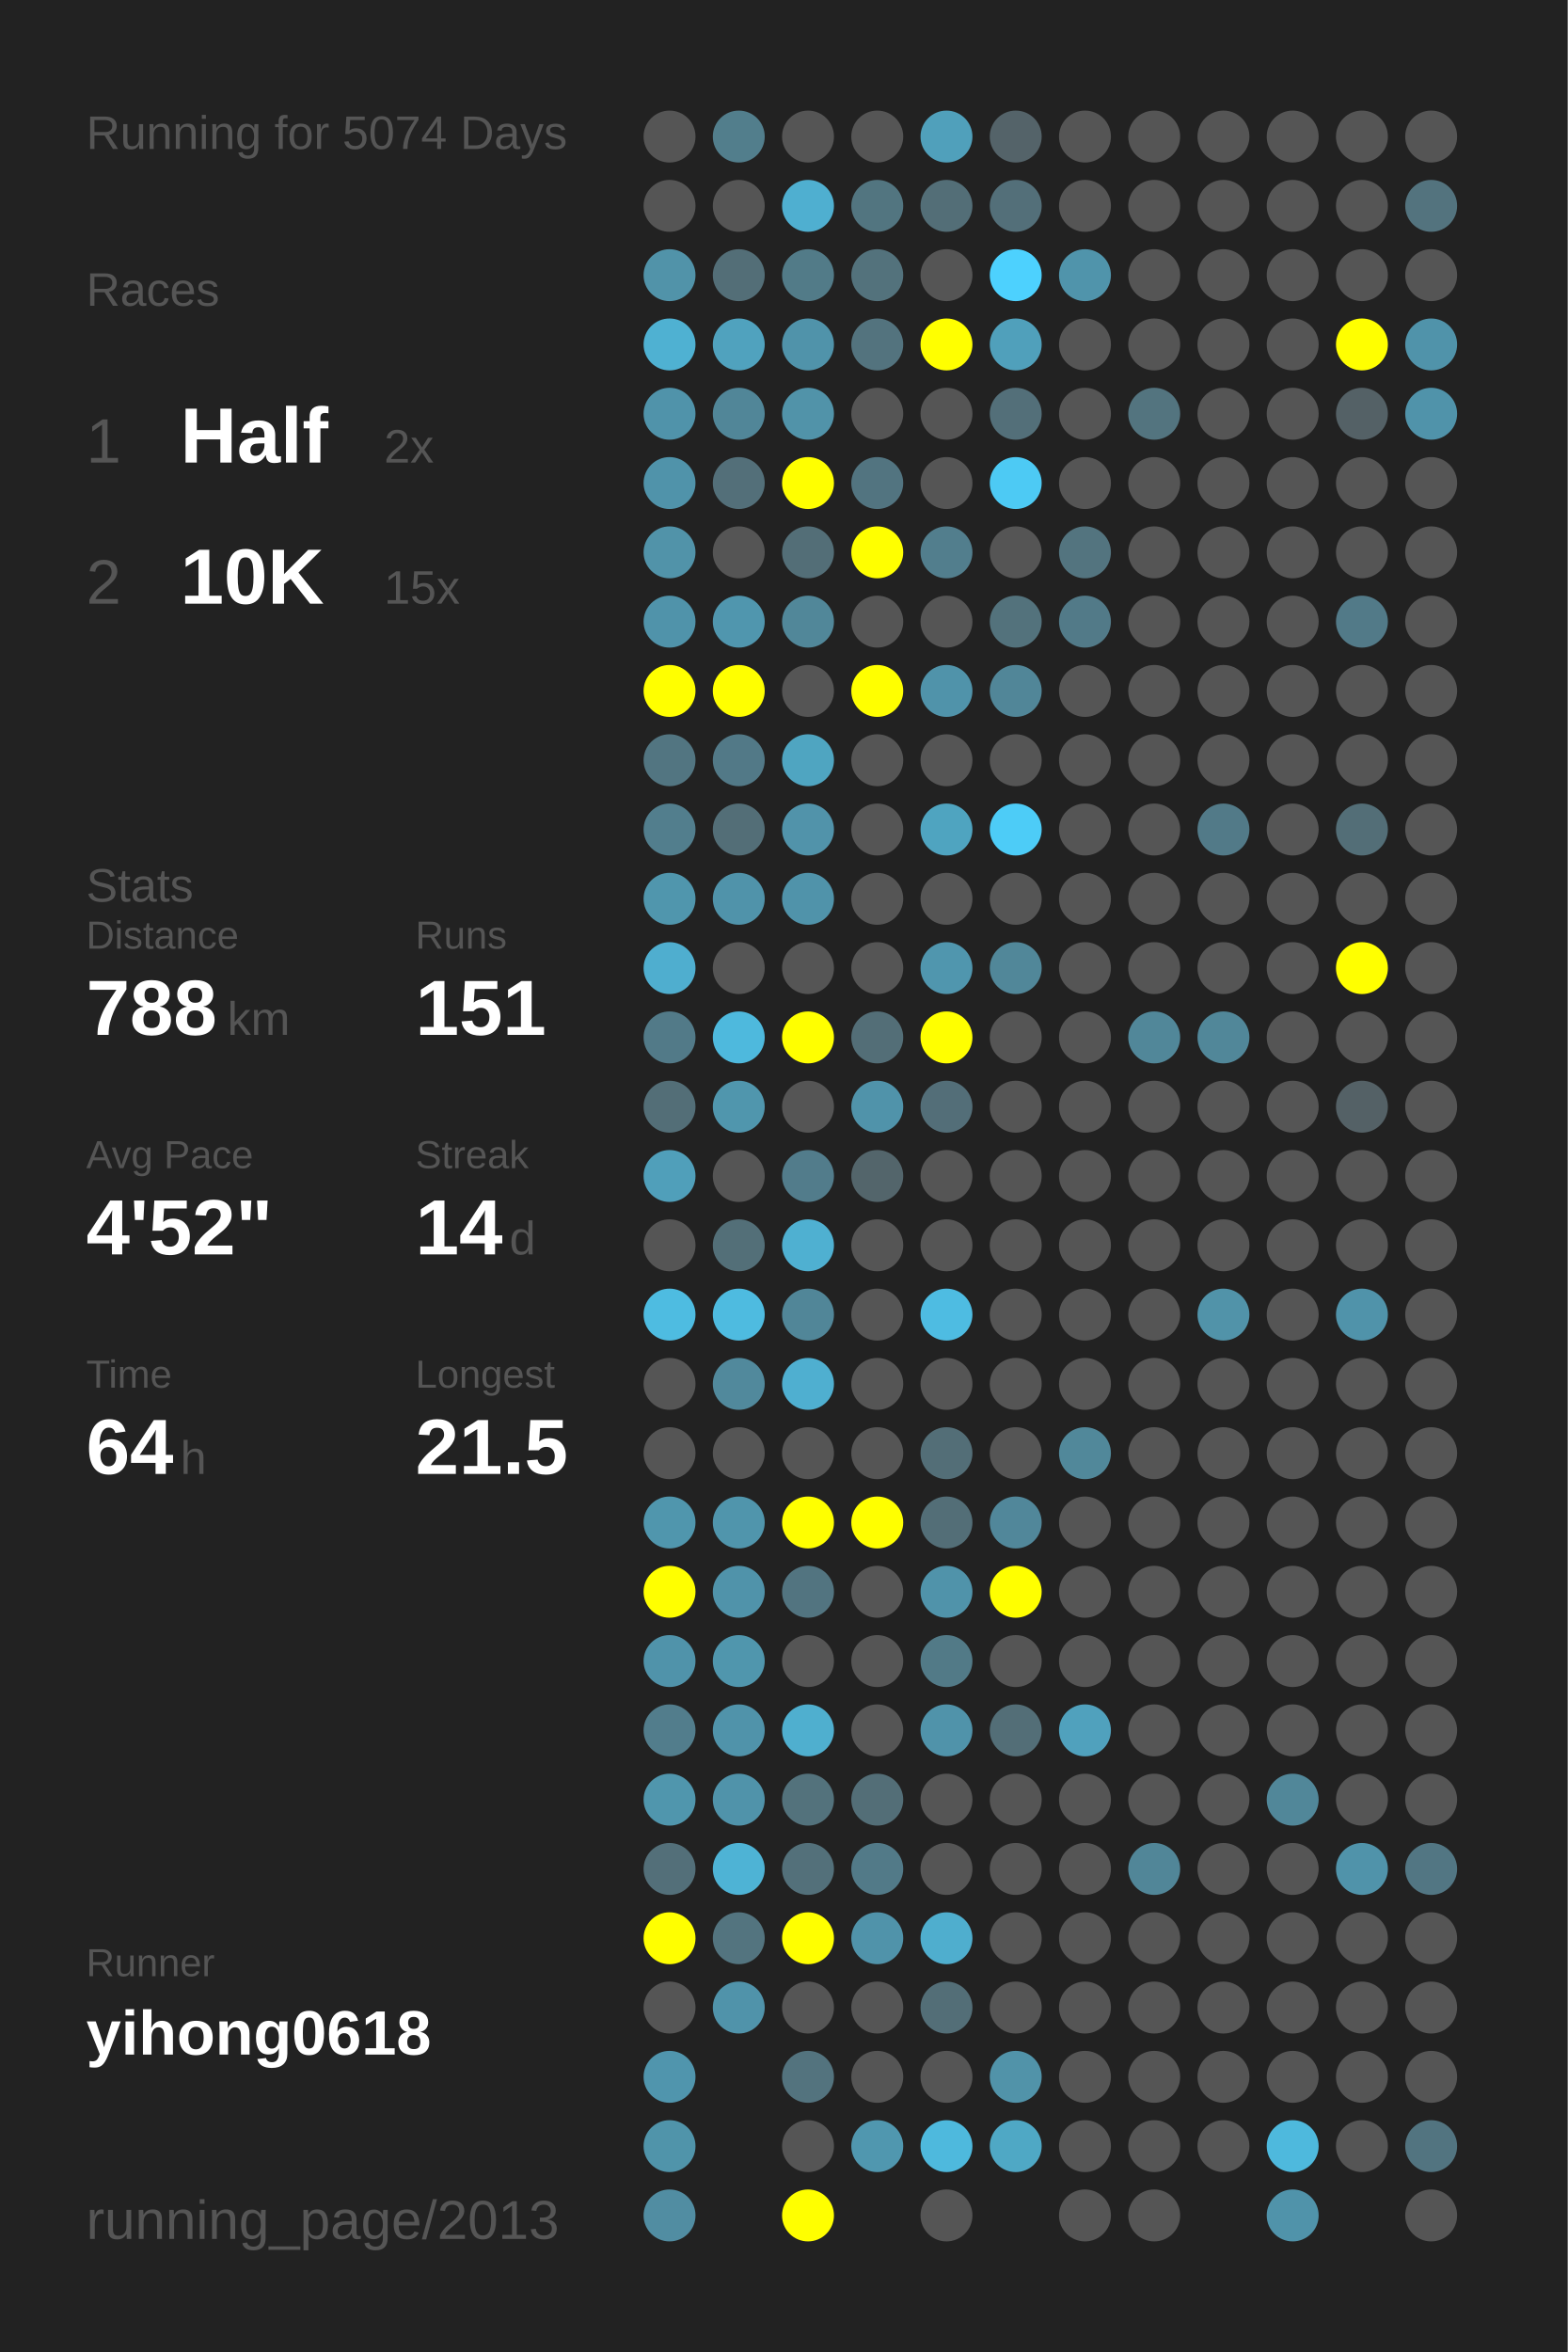
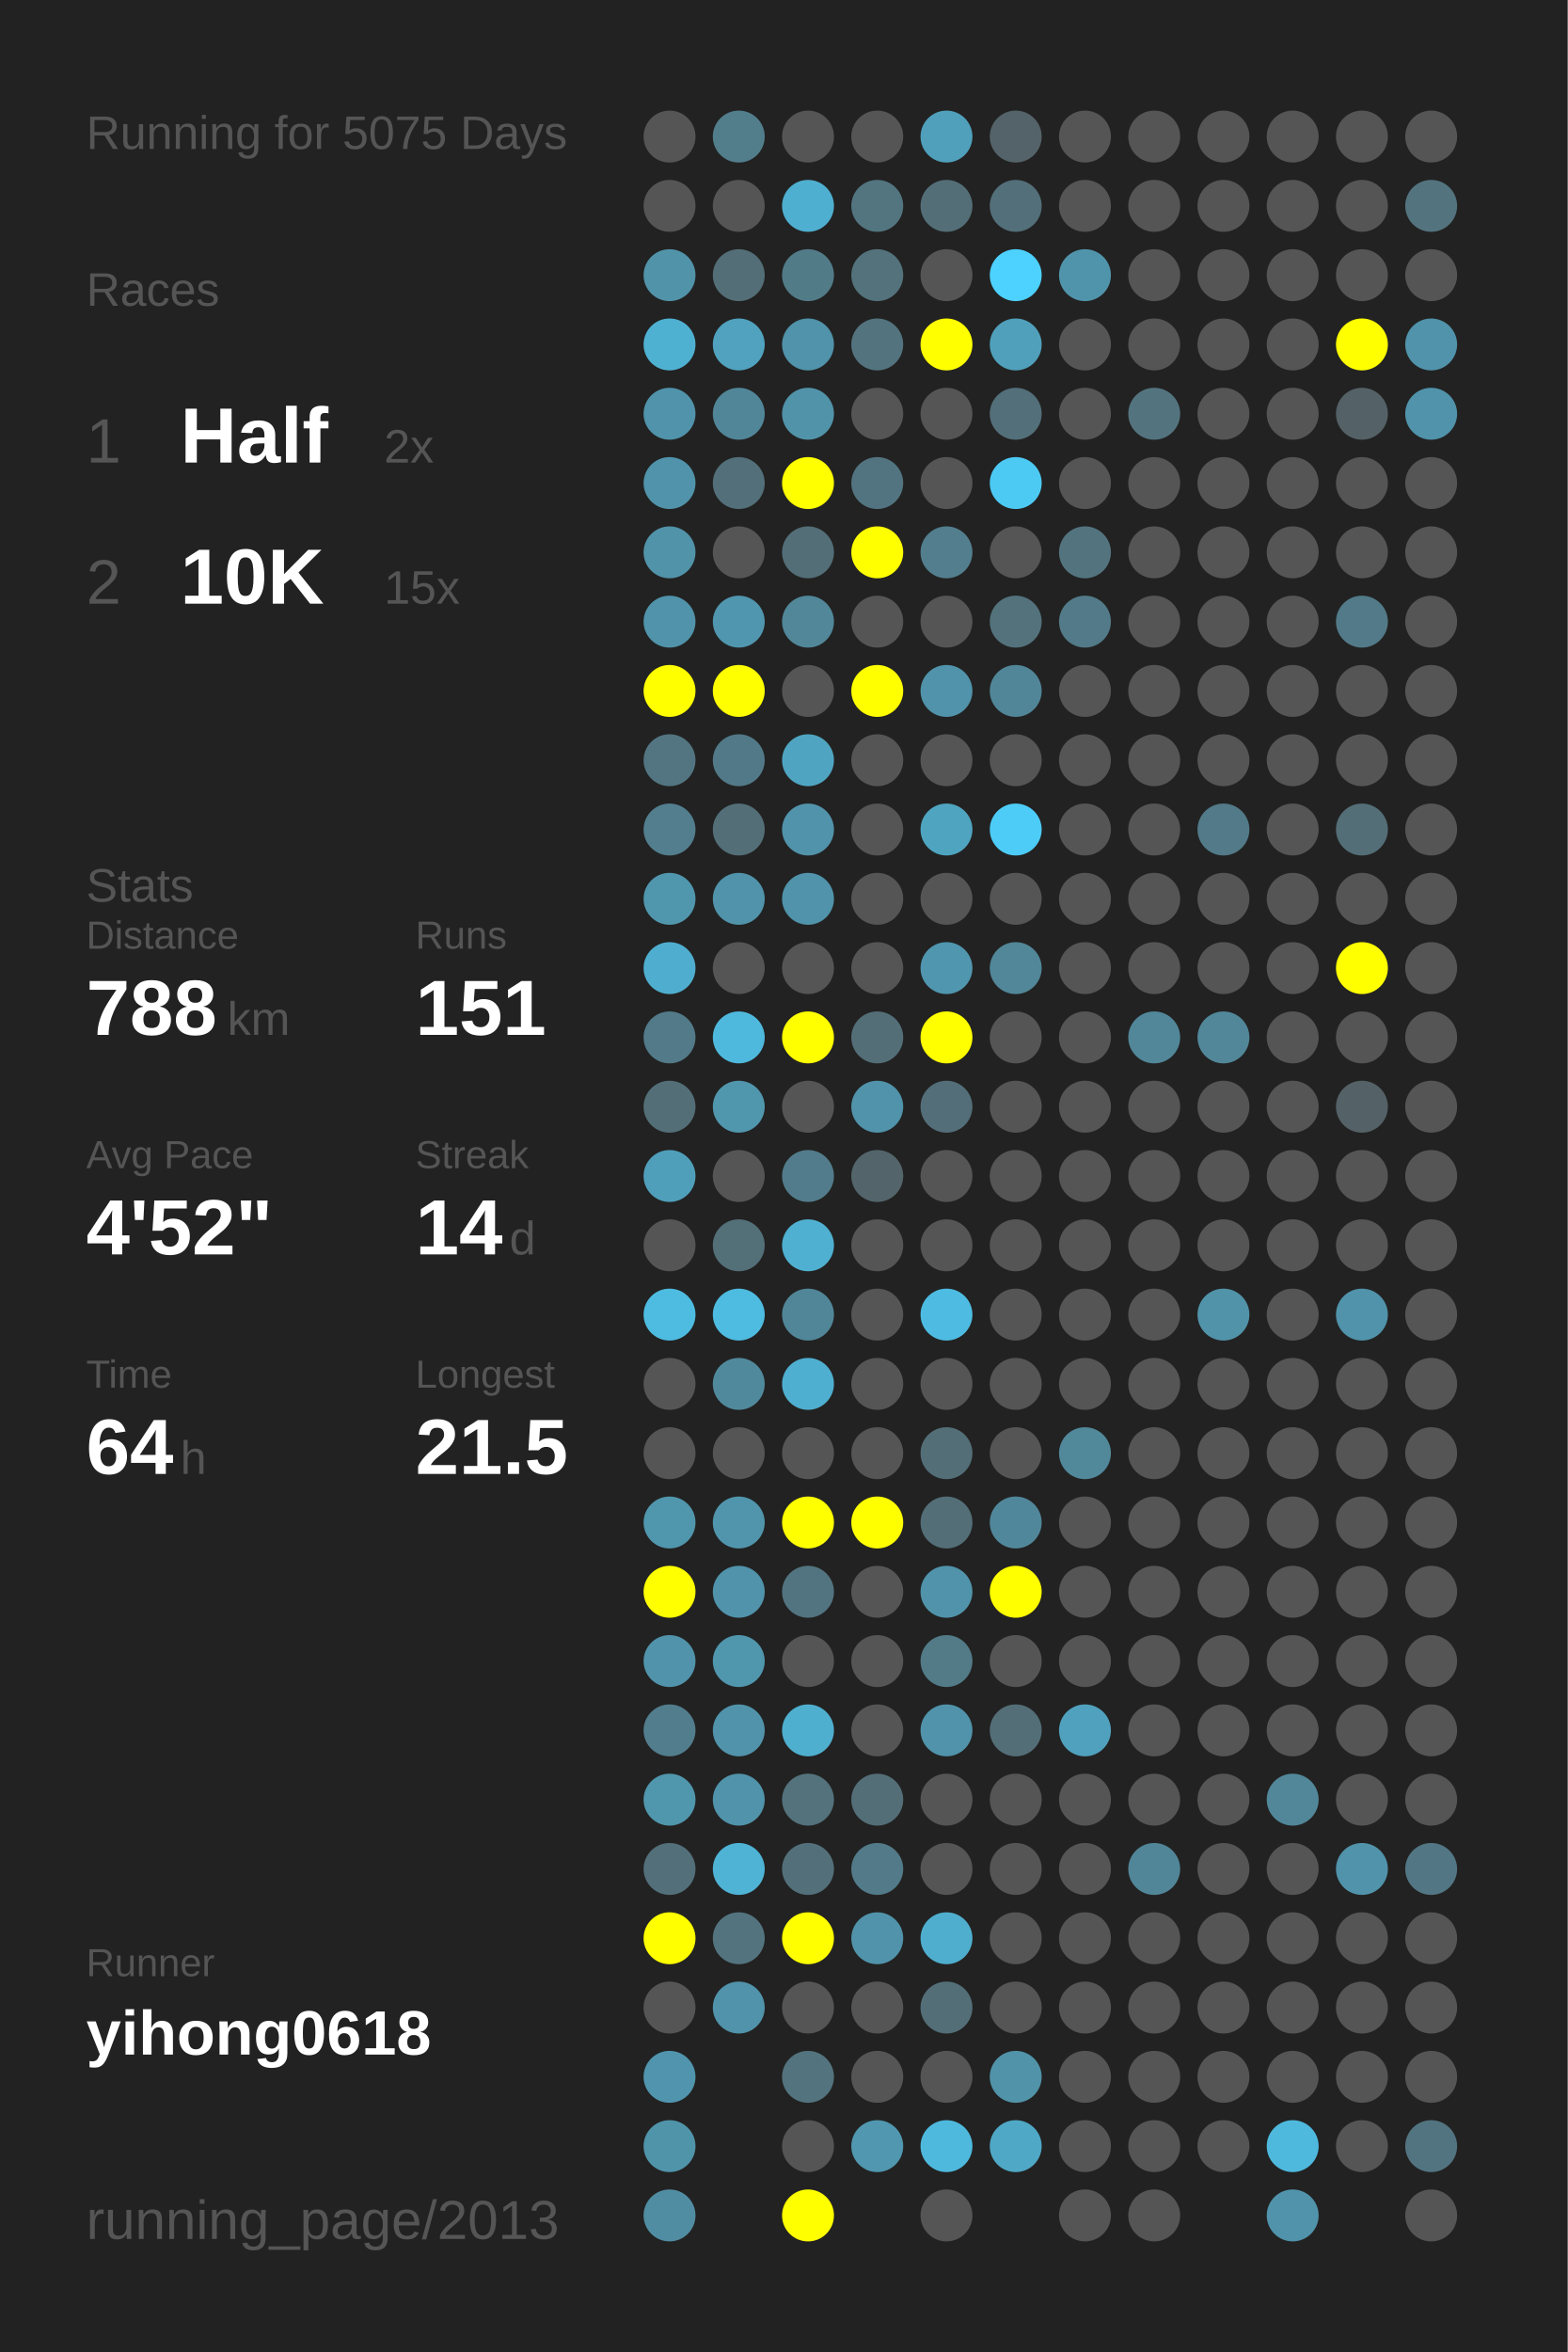
<svg xmlns="http://www.w3.org/2000/svg" baseProfile="full" height="300mm" version="1.1" viewBox="0,0,200,300" width="200mm">
  <defs />
  <rect fill="#222222" height="300" width="200" x="0" y="0" />
-   <text fill="#555555" style="font-size:6px; font-family:Arial;" x="11" y="19">Running for 5074 Days</text>
+   <text fill="#555555" style="font-size:6px; font-family:Arial;" x="11" y="19">Running for 5075 Days</text>
  <text fill="#555555" style="font-size:6px; font-family:Arial;" x="11" y="39">Races</text>
  <text fill="#555555" style="font-size:8px; font-family:Arial;" x="11" y="59">1</text>
  <text fill="#FFFFFF" style="font-size:10px; font-family:Arial; font-weight:bold;" x="23" y="59">Half</text>
  <text fill="#555555" style="font-size:6px; font-family:Arial;" x="49" y="59">2x</text>
  <text fill="#555555" style="font-size:8px; font-family:Arial;" x="11" y="77">2</text>
  <text fill="#FFFFFF" style="font-size:10px; font-family:Arial; font-weight:bold;" x="23" y="77">10K</text>
  <text fill="#555555" style="font-size:6px; font-family:Arial;" x="49" y="77">15x</text>
  <text fill="#555555" style="font-size:6px; font-family:Arial;" x="11" y="115">Stats</text>
  <text fill="#555555" style="font-size:5px; font-family:Arial;" x="11" y="121">Distance</text>
  <text fill="#FFFFFF" style="font-size:10px; font-family:Arial; font-weight:bold;" x="11" y="132">788</text>
  <text fill="#555555" style="font-size:6px; font-family:Arial;" x="29" y="132">km</text>
  <text fill="#555555" style="font-size:5px; font-family:Arial;" x="53" y="121">Runs</text>
  <text fill="#FFFFFF" style="font-size:10px; font-family:Arial; font-weight:bold;" x="53" y="132">151</text>
  <text fill="#555555" style="font-size:5px; font-family:Arial;" x="11" y="149">Avg Pace</text>
  <text fill="#FFFFFF" style="font-size:10px; font-family:Arial; font-weight:bold;" x="11" y="160">4'52"</text>
  <text fill="#555555" style="font-size:5px; font-family:Arial;" x="53" y="149">Streak</text>
  <text fill="#FFFFFF" style="font-size:10px; font-family:Arial; font-weight:bold;" x="53" y="160">14</text>
  <text fill="#555555" style="font-size:6px; font-family:Arial;" x="65" y="160">d</text>
  <text fill="#555555" style="font-size:5px; font-family:Arial;" x="11" y="177">Time</text>
  <text fill="#FFFFFF" style="font-size:10px; font-family:Arial; font-weight:bold;" x="11" y="188">64</text>
  <text fill="#555555" style="font-size:6px; font-family:Arial;" x="23" y="188">h</text>
  <text fill="#555555" style="font-size:5px; font-family:Arial;" x="53" y="177">Longest</text>
  <text fill="#FFFFFF" style="font-size:10px; font-family:Arial; font-weight:bold;" x="53" y="188">21.5</text>
  <text fill="#555555" style="font-size:5px; font-family:Arial;" x="11" y="252.065">Runner</text>
  <text fill="#FFFFFF" style="font-size:8px; font-family:Arial; font-weight:bold;" x="11" y="262.065">yihong0618</text>
  <text fill="#555555" style="font-size:7px; font-family:Arial;" x="11" y="285.581">running_page/2013</text>
  <circle cx="85.417" cy="17.419" fill="#555555" r="3.312" />
  <circle cx="85.417" cy="26.258" fill="#555555" r="3.312" />
  <circle cx="85.417" cy="35.097" fill="#5193a9" r="3.312" />
  <circle cx="85.417" cy="43.935" fill="#4fb1d2" r="3.312" />
  <circle cx="85.417" cy="52.774" fill="#5093aa" r="3.312" />
  <circle cx="85.417" cy="61.613" fill="#5093aa" r="3.312" />
  <circle cx="85.417" cy="70.452" fill="#5193a9" r="3.312" />
  <circle cx="85.417" cy="79.29" fill="#5093aa" r="3.312" />
  <circle cx="85.417" cy="88.129" fill="#FFFF00" r="3.312" />
  <circle cx="85.417" cy="96.968" fill="#527581" r="3.312" />
  <circle cx="85.417" cy="105.806" fill="#527e8d" r="3.312" />
  <circle cx="85.417" cy="114.645" fill="#5096ad" r="3.312" />
  <circle cx="85.417" cy="123.484" fill="#4faecf" r="3.312" />
  <circle cx="85.417" cy="132.323" fill="#527a88" r="3.312" />
  <circle cx="85.417" cy="141.161" fill="#536e77" r="3.312" />
  <circle cx="85.417" cy="150" fill="#509fba" r="3.312" />
  <circle cx="85.417" cy="158.839" fill="#555555" r="3.312" />
  <circle cx="85.417" cy="167.677" fill="#4ebce1" r="3.312" />
  <circle cx="85.417" cy="176.516" fill="#555555" r="3.312" />
  <circle cx="85.417" cy="185.355" fill="#555555" r="3.312" />
  <circle cx="85.417" cy="194.194" fill="#5096ad" r="3.312" />
  <circle cx="85.417" cy="203.032" fill="#FFFF00" r="3.312" />
  <circle cx="85.417" cy="211.871" fill="#5093aa" r="3.312" />
  <circle cx="85.417" cy="220.71" fill="#527d8c" r="3.312" />
  <circle cx="85.417" cy="229.548" fill="#5096ad" r="3.312" />
  <circle cx="85.417" cy="238.387" fill="#536f79" r="3.312" />
  <circle cx="85.417" cy="247.226" fill="#FFFF00" r="3.312" />
  <circle cx="85.417" cy="256.065" fill="#555555" r="3.312" />
  <circle cx="85.417" cy="264.903" fill="#5095ad" r="3.312" />
  <circle cx="85.417" cy="273.742" fill="#5094aa" r="3.312" />
  <circle cx="85.417" cy="282.581" fill="#518da2" r="3.312" />
  <circle cx="94.25" cy="17.419" fill="#527e8c" r="3.312" />
  <circle cx="94.25" cy="26.258" fill="#555555" r="3.312" />
  <circle cx="94.25" cy="35.097" fill="#536e77" r="3.312" />
  <circle cx="94.25" cy="43.935" fill="#50a2be" r="3.312" />
  <circle cx="94.25" cy="52.774" fill="#518698" r="3.312" />
  <circle cx="94.25" cy="61.613" fill="#536f79" r="3.312" />
  <circle cx="94.25" cy="70.452" fill="#555555" r="3.312" />
  <circle cx="94.25" cy="79.29" fill="#5096ae" r="3.312" />
  <circle cx="94.25" cy="88.129" fill="#FFFF00" r="3.312" />
  <circle cx="94.25" cy="96.968" fill="#527987" r="3.312" />
  <circle cx="94.25" cy="105.806" fill="#536e77" r="3.312" />
  <circle cx="94.25" cy="114.645" fill="#5093aa" r="3.312" />
  <circle cx="94.25" cy="123.484" fill="#555555" r="3.312" />
  <circle cx="94.25" cy="132.323" fill="#4eb9dd" r="3.312" />
  <circle cx="94.25" cy="141.161" fill="#5096ad" r="3.312" />
  <circle cx="94.25" cy="150" fill="#555555" r="3.312" />
  <circle cx="94.25" cy="158.839" fill="#536f78" r="3.312" />
  <circle cx="94.25" cy="167.677" fill="#4ebbe0" r="3.312" />
  <circle cx="94.25" cy="176.516" fill="#51899c" r="3.312" />
  <circle cx="94.25" cy="185.355" fill="#555555" r="3.312" />
  <circle cx="94.25" cy="194.194" fill="#5095ac" r="3.312" />
  <circle cx="94.25" cy="203.032" fill="#5093aa" r="3.312" />
  <circle cx="94.25" cy="211.871" fill="#5096ad" r="3.312" />
  <circle cx="94.25" cy="220.71" fill="#5093aa" r="3.312" />
  <circle cx="94.25" cy="229.548" fill="#5093aa" r="3.312" />
  <circle cx="94.25" cy="238.387" fill="#4eb3d5" r="3.312" />
  <circle cx="94.25" cy="247.226" fill="#53747f" r="3.312" />
  <circle cx="94.25" cy="256.065" fill="#5093aa" r="3.312" />
  <circle cx="103.083" cy="17.419" fill="#555555" r="3.312" />
  <circle cx="103.083" cy="26.258" fill="#4fafd0" r="3.312" />
  <circle cx="103.083" cy="35.097" fill="#527b88" r="3.312" />
  <circle cx="103.083" cy="43.935" fill="#5093aa" r="3.312" />
  <circle cx="103.083" cy="52.774" fill="#5193a9" r="3.312" />
  <circle cx="103.083" cy="61.613" fill="#FFFF00" r="3.312" />
  <circle cx="103.083" cy="70.452" fill="#536e77" r="3.312" />
  <circle cx="103.083" cy="79.29" fill="#518799" r="3.312" />
  <circle cx="103.083" cy="88.129" fill="#555555" r="3.312" />
  <circle cx="103.083" cy="96.968" fill="#4fa5c1" r="3.312" />
  <circle cx="103.083" cy="105.806" fill="#5193aa" r="3.312" />
  <circle cx="103.083" cy="114.645" fill="#5093aa" r="3.312" />
  <circle cx="103.083" cy="123.484" fill="#555555" r="3.312" />
  <circle cx="103.083" cy="132.323" fill="#FFFF00" r="3.312" />
  <circle cx="103.083" cy="141.161" fill="#555555" r="3.312" />
  <circle cx="103.083" cy="150" fill="#527c8b" r="3.312" />
  <circle cx="103.083" cy="158.839" fill="#4fb0d1" r="3.312" />
  <circle cx="103.083" cy="167.677" fill="#518698" r="3.312" />
  <circle cx="103.083" cy="176.516" fill="#4fafd0" r="3.312" />
  <circle cx="103.083" cy="185.355" fill="#555555" r="3.312" />
  <circle cx="103.083" cy="194.194" fill="#FFFF00" r="3.312" />
  <circle cx="103.083" cy="203.032" fill="#527480" r="3.312" />
  <circle cx="103.083" cy="211.871" fill="#555555" r="3.312" />
  <circle cx="103.083" cy="220.71" fill="#4fafcf" r="3.312" />
  <circle cx="103.083" cy="229.548" fill="#53727c" r="3.312" />
  <circle cx="103.083" cy="238.387" fill="#53707a" r="3.312" />
  <circle cx="103.083" cy="247.226" fill="#FFFF00" r="3.312" />
  <circle cx="103.083" cy="256.065" fill="#555555" r="3.312" />
  <circle cx="103.083" cy="264.903" fill="#53737e" r="3.312" />
  <circle cx="103.083" cy="273.742" fill="#555555" r="3.312" />
  <circle cx="103.083" cy="282.581" fill="#FFFF00" r="3.312" />
  <circle cx="111.917" cy="17.419" fill="#555555" r="3.312" />
  <circle cx="111.917" cy="26.258" fill="#527580" r="3.312" />
  <circle cx="111.917" cy="35.097" fill="#53727c" r="3.312" />
  <circle cx="111.917" cy="43.935" fill="#53737e" r="3.312" />
  <circle cx="111.917" cy="52.774" fill="#555555" r="3.312" />
  <circle cx="111.917" cy="61.613" fill="#527480" r="3.312" />
  <circle cx="111.917" cy="70.452" fill="#FFFF00" r="3.312" />
  <circle cx="111.917" cy="79.29" fill="#555555" r="3.312" />
  <circle cx="111.917" cy="88.129" fill="#FFFF00" r="3.312" />
  <circle cx="111.917" cy="96.968" fill="#555555" r="3.312" />
  <circle cx="111.917" cy="105.806" fill="#555555" r="3.312" />
  <circle cx="111.917" cy="114.645" fill="#555555" r="3.312" />
  <circle cx="111.917" cy="123.484" fill="#555555" r="3.312" />
  <circle cx="111.917" cy="132.323" fill="#536e77" r="3.312" />
  <circle cx="111.917" cy="141.161" fill="#5093aa" r="3.312" />
  <circle cx="111.917" cy="150" fill="#53656b" r="3.312" />
  <circle cx="111.917" cy="158.839" fill="#555555" r="3.312" />
  <circle cx="111.917" cy="167.677" fill="#555555" r="3.312" />
  <circle cx="111.917" cy="176.516" fill="#555555" r="3.312" />
  <circle cx="111.917" cy="185.355" fill="#555555" r="3.312" />
  <circle cx="111.917" cy="194.194" fill="#FFFF00" r="3.312" />
  <circle cx="111.917" cy="203.032" fill="#555555" r="3.312" />
  <circle cx="111.917" cy="211.871" fill="#555555" r="3.312" />
  <circle cx="111.917" cy="220.71" fill="#555555" r="3.312" />
  <circle cx="111.917" cy="229.548" fill="#536e77" r="3.312" />
  <circle cx="111.917" cy="238.387" fill="#527a88" r="3.312" />
  <circle cx="111.917" cy="247.226" fill="#5093aa" r="3.312" />
  <circle cx="111.917" cy="256.065" fill="#555555" r="3.312" />
  <circle cx="111.917" cy="264.903" fill="#555555" r="3.312" />
  <circle cx="111.917" cy="273.742" fill="#5097af" r="3.312" />
  <circle cx="120.75" cy="17.419" fill="#50a0bb" r="3.312" />
  <circle cx="120.75" cy="26.258" fill="#536e77" r="3.312" />
  <circle cx="120.75" cy="35.097" fill="#555555" r="3.312" />
  <circle cx="120.75" cy="43.935" fill="#FFFF00" r="3.312" />
  <circle cx="120.75" cy="52.774" fill="#555555" r="3.312" />
  <circle cx="120.75" cy="61.613" fill="#555555" r="3.312" />
  <circle cx="120.75" cy="70.452" fill="#527e8d" r="3.312" />
  <circle cx="120.75" cy="79.29" fill="#555555" r="3.312" />
  <circle cx="120.75" cy="88.129" fill="#5093aa" r="3.312" />
  <circle cx="120.75" cy="96.968" fill="#555555" r="3.312" />
  <circle cx="120.75" cy="105.806" fill="#4fa4c0" r="3.312" />
  <circle cx="120.75" cy="114.645" fill="#555555" r="3.312" />
  <circle cx="120.75" cy="123.484" fill="#5096ae" r="3.312" />
  <circle cx="120.75" cy="132.323" fill="#FFFF00" r="3.312" />
  <circle cx="120.75" cy="141.161" fill="#536e78" r="3.312" />
  <circle cx="120.75" cy="150" fill="#555555" r="3.312" />
  <circle cx="120.75" cy="158.839" fill="#555555" r="3.312" />
  <circle cx="120.75" cy="167.677" fill="#4ebce2" r="3.312" />
  <circle cx="120.75" cy="176.516" fill="#555555" r="3.312" />
  <circle cx="120.75" cy="185.355" fill="#536e77" r="3.312" />
  <circle cx="120.75" cy="194.194" fill="#536e77" r="3.312" />
  <circle cx="120.75" cy="203.032" fill="#5093aa" r="3.312" />
  <circle cx="120.75" cy="211.871" fill="#527a87" r="3.312" />
  <circle cx="120.75" cy="220.71" fill="#5093aa" r="3.312" />
  <circle cx="120.75" cy="229.548" fill="#555555" r="3.312" />
  <circle cx="120.75" cy="238.387" fill="#555555" r="3.312" />
  <circle cx="120.75" cy="247.226" fill="#4faece" r="3.312" />
  <circle cx="120.75" cy="256.065" fill="#536e77" r="3.312" />
  <circle cx="120.75" cy="264.903" fill="#555555" r="3.312" />
  <circle cx="120.75" cy="273.742" fill="#4eb9dd" r="3.312" />
  <circle cx="120.75" cy="282.581" fill="#555555" r="3.312" />
  <circle cx="129.583" cy="17.419" fill="#546369" r="3.312" />
  <circle cx="129.583" cy="26.258" fill="#536f79" r="3.312" />
  <circle cx="129.583" cy="35.097" fill="#4dd1fe" r="3.312" />
  <circle cx="129.583" cy="43.935" fill="#50a0bb" r="3.312" />
  <circle cx="129.583" cy="52.774" fill="#536f79" r="3.312" />
  <circle cx="129.583" cy="61.613" fill="#4dcaf4" r="3.312" />
  <circle cx="129.583" cy="70.452" fill="#555555" r="3.312" />
  <circle cx="129.583" cy="79.29" fill="#53727c" r="3.312" />
  <circle cx="129.583" cy="88.129" fill="#518698" r="3.312" />
  <circle cx="129.583" cy="96.968" fill="#555555" r="3.312" />
  <circle cx="129.583" cy="105.806" fill="#4dccf7" r="3.312" />
  <circle cx="129.583" cy="114.645" fill="#555555" r="3.312" />
  <circle cx="129.583" cy="123.484" fill="#518799" r="3.312" />
  <circle cx="129.583" cy="132.323" fill="#555555" r="3.312" />
  <circle cx="129.583" cy="141.161" fill="#555555" r="3.312" />
  <circle cx="129.583" cy="150" fill="#555555" r="3.312" />
  <circle cx="129.583" cy="158.839" fill="#555555" r="3.312" />
  <circle cx="129.583" cy="167.677" fill="#555555" r="3.312" />
  <circle cx="129.583" cy="176.516" fill="#555555" r="3.312" />
  <circle cx="129.583" cy="185.355" fill="#555555" r="3.312" />
  <circle cx="129.583" cy="194.194" fill="#51879a" r="3.312" />
  <circle cx="129.583" cy="203.032" fill="#FFFF00" r="3.312" />
  <circle cx="129.583" cy="211.871" fill="#555555" r="3.312" />
  <circle cx="129.583" cy="220.71" fill="#536e77" r="3.312" />
  <circle cx="129.583" cy="229.548" fill="#555555" r="3.312" />
  <circle cx="129.583" cy="238.387" fill="#555555" r="3.312" />
  <circle cx="129.583" cy="247.226" fill="#555555" r="3.312" />
  <circle cx="129.583" cy="256.065" fill="#555555" r="3.312" />
  <circle cx="129.583" cy="264.903" fill="#5193a9" r="3.312" />
  <circle cx="129.583" cy="273.742" fill="#4fa8c5" r="3.312" />
  <circle cx="138.417" cy="17.419" fill="#555555" r="3.312" />
  <circle cx="138.417" cy="26.258" fill="#555555" r="3.312" />
  <circle cx="138.417" cy="35.097" fill="#5094ab" r="3.312" />
  <circle cx="138.417" cy="43.935" fill="#555555" r="3.312" />
  <circle cx="138.417" cy="52.774" fill="#555555" r="3.312" />
  <circle cx="138.417" cy="61.613" fill="#555555" r="3.312" />
  <circle cx="138.417" cy="70.452" fill="#53747f" r="3.312" />
  <circle cx="138.417" cy="79.29" fill="#527a88" r="3.312" />
  <circle cx="138.417" cy="88.129" fill="#555555" r="3.312" />
  <circle cx="138.417" cy="96.968" fill="#555555" r="3.312" />
  <circle cx="138.417" cy="105.806" fill="#555555" r="3.312" />
  <circle cx="138.417" cy="114.645" fill="#555555" r="3.312" />
  <circle cx="138.417" cy="123.484" fill="#555555" r="3.312" />
  <circle cx="138.417" cy="132.323" fill="#555555" r="3.312" />
  <circle cx="138.417" cy="141.161" fill="#555555" r="3.312" />
  <circle cx="138.417" cy="150" fill="#555555" r="3.312" />
  <circle cx="138.417" cy="158.839" fill="#555555" r="3.312" />
  <circle cx="138.417" cy="167.677" fill="#555555" r="3.312" />
  <circle cx="138.417" cy="176.516" fill="#555555" r="3.312" />
  <circle cx="138.417" cy="185.355" fill="#51889a" r="3.312" />
  <circle cx="138.417" cy="194.194" fill="#555555" r="3.312" />
  <circle cx="138.417" cy="203.032" fill="#555555" r="3.312" />
  <circle cx="138.417" cy="211.871" fill="#555555" r="3.312" />
  <circle cx="138.417" cy="220.71" fill="#50a1bd" r="3.312" />
  <circle cx="138.417" cy="229.548" fill="#555555" r="3.312" />
  <circle cx="138.417" cy="238.387" fill="#555555" r="3.312" />
  <circle cx="138.417" cy="247.226" fill="#555555" r="3.312" />
  <circle cx="138.417" cy="256.065" fill="#555555" r="3.312" />
  <circle cx="138.417" cy="264.903" fill="#555555" r="3.312" />
  <circle cx="138.417" cy="273.742" fill="#555555" r="3.312" />
  <circle cx="138.417" cy="282.581" fill="#555555" r="3.312" />
  <circle cx="147.25" cy="17.419" fill="#555555" r="3.312" />
  <circle cx="147.25" cy="26.258" fill="#555555" r="3.312" />
  <circle cx="147.25" cy="35.097" fill="#555555" r="3.312" />
  <circle cx="147.25" cy="43.935" fill="#555555" r="3.312" />
  <circle cx="147.25" cy="52.774" fill="#53747f" r="3.312" />
  <circle cx="147.25" cy="61.613" fill="#555555" r="3.312" />
  <circle cx="147.25" cy="70.452" fill="#555555" r="3.312" />
  <circle cx="147.25" cy="79.29" fill="#555555" r="3.312" />
  <circle cx="147.25" cy="88.129" fill="#555555" r="3.312" />
  <circle cx="147.25" cy="96.968" fill="#555555" r="3.312" />
  <circle cx="147.25" cy="105.806" fill="#555555" r="3.312" />
  <circle cx="147.25" cy="114.645" fill="#555555" r="3.312" />
  <circle cx="147.25" cy="123.484" fill="#555555" r="3.312" />
  <circle cx="147.25" cy="132.323" fill="#518799" r="3.312" />
  <circle cx="147.25" cy="141.161" fill="#555555" r="3.312" />
  <circle cx="147.25" cy="150" fill="#555555" r="3.312" />
  <circle cx="147.25" cy="158.839" fill="#555555" r="3.312" />
  <circle cx="147.25" cy="167.677" fill="#555555" r="3.312" />
  <circle cx="147.25" cy="176.516" fill="#555555" r="3.312" />
  <circle cx="147.25" cy="185.355" fill="#555555" r="3.312" />
  <circle cx="147.25" cy="194.194" fill="#555555" r="3.312" />
  <circle cx="147.25" cy="203.032" fill="#555555" r="3.312" />
  <circle cx="147.25" cy="211.871" fill="#555555" r="3.312" />
  <circle cx="147.25" cy="220.71" fill="#555555" r="3.312" />
  <circle cx="147.25" cy="229.548" fill="#555555" r="3.312" />
  <circle cx="147.25" cy="238.387" fill="#518698" r="3.312" />
  <circle cx="147.25" cy="247.226" fill="#555555" r="3.312" />
  <circle cx="147.25" cy="256.065" fill="#555555" r="3.312" />
  <circle cx="147.25" cy="264.903" fill="#555555" r="3.312" />
  <circle cx="147.25" cy="273.742" fill="#555555" r="3.312" />
  <circle cx="147.25" cy="282.581" fill="#555555" r="3.312" />
  <circle cx="156.083" cy="17.419" fill="#555555" r="3.312" />
  <circle cx="156.083" cy="26.258" fill="#555555" r="3.312" />
  <circle cx="156.083" cy="35.097" fill="#555555" r="3.312" />
  <circle cx="156.083" cy="43.935" fill="#555555" r="3.312" />
  <circle cx="156.083" cy="52.774" fill="#555555" r="3.312" />
  <circle cx="156.083" cy="61.613" fill="#555555" r="3.312" />
  <circle cx="156.083" cy="70.452" fill="#555555" r="3.312" />
  <circle cx="156.083" cy="79.29" fill="#555555" r="3.312" />
  <circle cx="156.083" cy="88.129" fill="#555555" r="3.312" />
  <circle cx="156.083" cy="96.968" fill="#555555" r="3.312" />
  <circle cx="156.083" cy="105.806" fill="#527a88" r="3.312" />
  <circle cx="156.083" cy="114.645" fill="#555555" r="3.312" />
  <circle cx="156.083" cy="123.484" fill="#555555" r="3.312" />
  <circle cx="156.083" cy="132.323" fill="#518799" r="3.312" />
  <circle cx="156.083" cy="141.161" fill="#555555" r="3.312" />
  <circle cx="156.083" cy="150" fill="#555555" r="3.312" />
  <circle cx="156.083" cy="158.839" fill="#555555" r="3.312" />
  <circle cx="156.083" cy="167.677" fill="#5193a9" r="3.312" />
  <circle cx="156.083" cy="176.516" fill="#555555" r="3.312" />
  <circle cx="156.083" cy="185.355" fill="#555555" r="3.312" />
  <circle cx="156.083" cy="194.194" fill="#555555" r="3.312" />
  <circle cx="156.083" cy="203.032" fill="#555555" r="3.312" />
  <circle cx="156.083" cy="211.871" fill="#555555" r="3.312" />
  <circle cx="156.083" cy="220.71" fill="#555555" r="3.312" />
  <circle cx="156.083" cy="229.548" fill="#555555" r="3.312" />
  <circle cx="156.083" cy="238.387" fill="#555555" r="3.312" />
  <circle cx="156.083" cy="247.226" fill="#555555" r="3.312" />
  <circle cx="156.083" cy="256.065" fill="#555555" r="3.312" />
  <circle cx="156.083" cy="264.903" fill="#555555" r="3.312" />
  <circle cx="156.083" cy="273.742" fill="#555555" r="3.312" />
  <circle cx="164.917" cy="17.419" fill="#555555" r="3.312" />
  <circle cx="164.917" cy="26.258" fill="#555555" r="3.312" />
  <circle cx="164.917" cy="35.097" fill="#555555" r="3.312" />
  <circle cx="164.917" cy="43.935" fill="#555555" r="3.312" />
  <circle cx="164.917" cy="52.774" fill="#555555" r="3.312" />
  <circle cx="164.917" cy="61.613" fill="#555555" r="3.312" />
  <circle cx="164.917" cy="70.452" fill="#555555" r="3.312" />
  <circle cx="164.917" cy="79.29" fill="#555555" r="3.312" />
  <circle cx="164.917" cy="88.129" fill="#555555" r="3.312" />
  <circle cx="164.917" cy="96.968" fill="#555555" r="3.312" />
  <circle cx="164.917" cy="105.806" fill="#555555" r="3.312" />
  <circle cx="164.917" cy="114.645" fill="#555555" r="3.312" />
  <circle cx="164.917" cy="123.484" fill="#555555" r="3.312" />
  <circle cx="164.917" cy="132.323" fill="#555555" r="3.312" />
  <circle cx="164.917" cy="141.161" fill="#555555" r="3.312" />
  <circle cx="164.917" cy="150" fill="#555555" r="3.312" />
  <circle cx="164.917" cy="158.839" fill="#555555" r="3.312" />
  <circle cx="164.917" cy="167.677" fill="#555555" r="3.312" />
  <circle cx="164.917" cy="176.516" fill="#555555" r="3.312" />
  <circle cx="164.917" cy="185.355" fill="#555555" r="3.312" />
  <circle cx="164.917" cy="194.194" fill="#555555" r="3.312" />
  <circle cx="164.917" cy="203.032" fill="#555555" r="3.312" />
  <circle cx="164.917" cy="211.871" fill="#555555" r="3.312" />
  <circle cx="164.917" cy="220.71" fill="#555555" r="3.312" />
  <circle cx="164.917" cy="229.548" fill="#518799" r="3.312" />
  <circle cx="164.917" cy="238.387" fill="#555555" r="3.312" />
  <circle cx="164.917" cy="247.226" fill="#555555" r="3.312" />
  <circle cx="164.917" cy="256.065" fill="#555555" r="3.312" />
  <circle cx="164.917" cy="264.903" fill="#555555" r="3.312" />
  <circle cx="164.917" cy="273.742" fill="#4eb9dd" r="3.312" />
  <circle cx="164.917" cy="282.581" fill="#5093aa" r="3.312" />
  <circle cx="173.75" cy="17.419" fill="#555555" r="3.312" />
  <circle cx="173.75" cy="26.258" fill="#555555" r="3.312" />
  <circle cx="173.75" cy="35.097" fill="#555555" r="3.312" />
  <circle cx="173.75" cy="43.935" fill="#FFFF00" r="3.312" />
  <circle cx="173.75" cy="52.774" fill="#546166" r="3.312" />
  <circle cx="173.75" cy="61.613" fill="#555555" r="3.312" />
  <circle cx="173.75" cy="70.452" fill="#555555" r="3.312" />
  <circle cx="173.75" cy="79.29" fill="#527a88" r="3.312" />
  <circle cx="173.75" cy="88.129" fill="#555555" r="3.312" />
  <circle cx="173.75" cy="96.968" fill="#555555" r="3.312" />
  <circle cx="173.75" cy="105.806" fill="#536e77" r="3.312" />
  <circle cx="173.75" cy="114.645" fill="#555555" r="3.312" />
  <circle cx="173.75" cy="123.484" fill="#FFFF00" r="3.312" />
  <circle cx="173.75" cy="132.323" fill="#555555" r="3.312" />
  <circle cx="173.75" cy="141.161" fill="#546166" r="3.312" />
  <circle cx="173.75" cy="150" fill="#555555" r="3.312" />
  <circle cx="173.75" cy="158.839" fill="#555555" r="3.312" />
  <circle cx="173.75" cy="167.677" fill="#5093aa" r="3.312" />
  <circle cx="173.75" cy="176.516" fill="#555555" r="3.312" />
  <circle cx="173.75" cy="185.355" fill="#555555" r="3.312" />
  <circle cx="173.75" cy="194.194" fill="#555555" r="3.312" />
  <circle cx="173.75" cy="203.032" fill="#555555" r="3.312" />
  <circle cx="173.75" cy="211.871" fill="#555555" r="3.312" />
  <circle cx="173.75" cy="220.71" fill="#555555" r="3.312" />
  <circle cx="173.75" cy="229.548" fill="#555555" r="3.312" />
  <circle cx="173.75" cy="238.387" fill="#5093aa" r="3.312" />
  <circle cx="173.75" cy="247.226" fill="#555555" r="3.312" />
  <circle cx="173.75" cy="256.065" fill="#555555" r="3.312" />
  <circle cx="173.75" cy="264.903" fill="#555555" r="3.312" />
  <circle cx="173.75" cy="273.742" fill="#555555" r="3.312" />
  <circle cx="182.583" cy="17.419" fill="#555555" r="3.312" />
  <circle cx="182.583" cy="26.258" fill="#53737e" r="3.312" />
  <circle cx="182.583" cy="35.097" fill="#555555" r="3.312" />
  <circle cx="182.583" cy="43.935" fill="#5093aa" r="3.312" />
  <circle cx="182.583" cy="52.774" fill="#5093aa" r="3.312" />
  <circle cx="182.583" cy="61.613" fill="#555555" r="3.312" />
  <circle cx="182.583" cy="70.452" fill="#555555" r="3.312" />
  <circle cx="182.583" cy="79.29" fill="#555555" r="3.312" />
  <circle cx="182.583" cy="88.129" fill="#555555" r="3.312" />
  <circle cx="182.583" cy="96.968" fill="#555555" r="3.312" />
  <circle cx="182.583" cy="105.806" fill="#555555" r="3.312" />
  <circle cx="182.583" cy="114.645" fill="#555555" r="3.312" />
  <circle cx="182.583" cy="123.484" fill="#555555" r="3.312" />
  <circle cx="182.583" cy="132.323" fill="#555555" r="3.312" />
  <circle cx="182.583" cy="141.161" fill="#555555" r="3.312" />
  <circle cx="182.583" cy="150" fill="#555555" r="3.312" />
  <circle cx="182.583" cy="158.839" fill="#555555" r="3.312" />
  <circle cx="182.583" cy="167.677" fill="#555555" r="3.312" />
  <circle cx="182.583" cy="176.516" fill="#555555" r="3.312" />
  <circle cx="182.583" cy="185.355" fill="#555555" r="3.312" />
  <circle cx="182.583" cy="194.194" fill="#555555" r="3.312" />
  <circle cx="182.583" cy="203.032" fill="#555555" r="3.312" />
  <circle cx="182.583" cy="211.871" fill="#555555" r="3.312" />
  <circle cx="182.583" cy="220.71" fill="#555555" r="3.312" />
  <circle cx="182.583" cy="229.548" fill="#555555" r="3.312" />
  <circle cx="182.583" cy="238.387" fill="#527683" r="3.312" />
  <circle cx="182.583" cy="247.226" fill="#555555" r="3.312" />
  <circle cx="182.583" cy="256.065" fill="#555555" r="3.312" />
  <circle cx="182.583" cy="264.903" fill="#555555" r="3.312" />
  <circle cx="182.583" cy="273.742" fill="#527480" r="3.312" />
  <circle cx="182.583" cy="282.581" fill="#555555" r="3.312" />
</svg>
